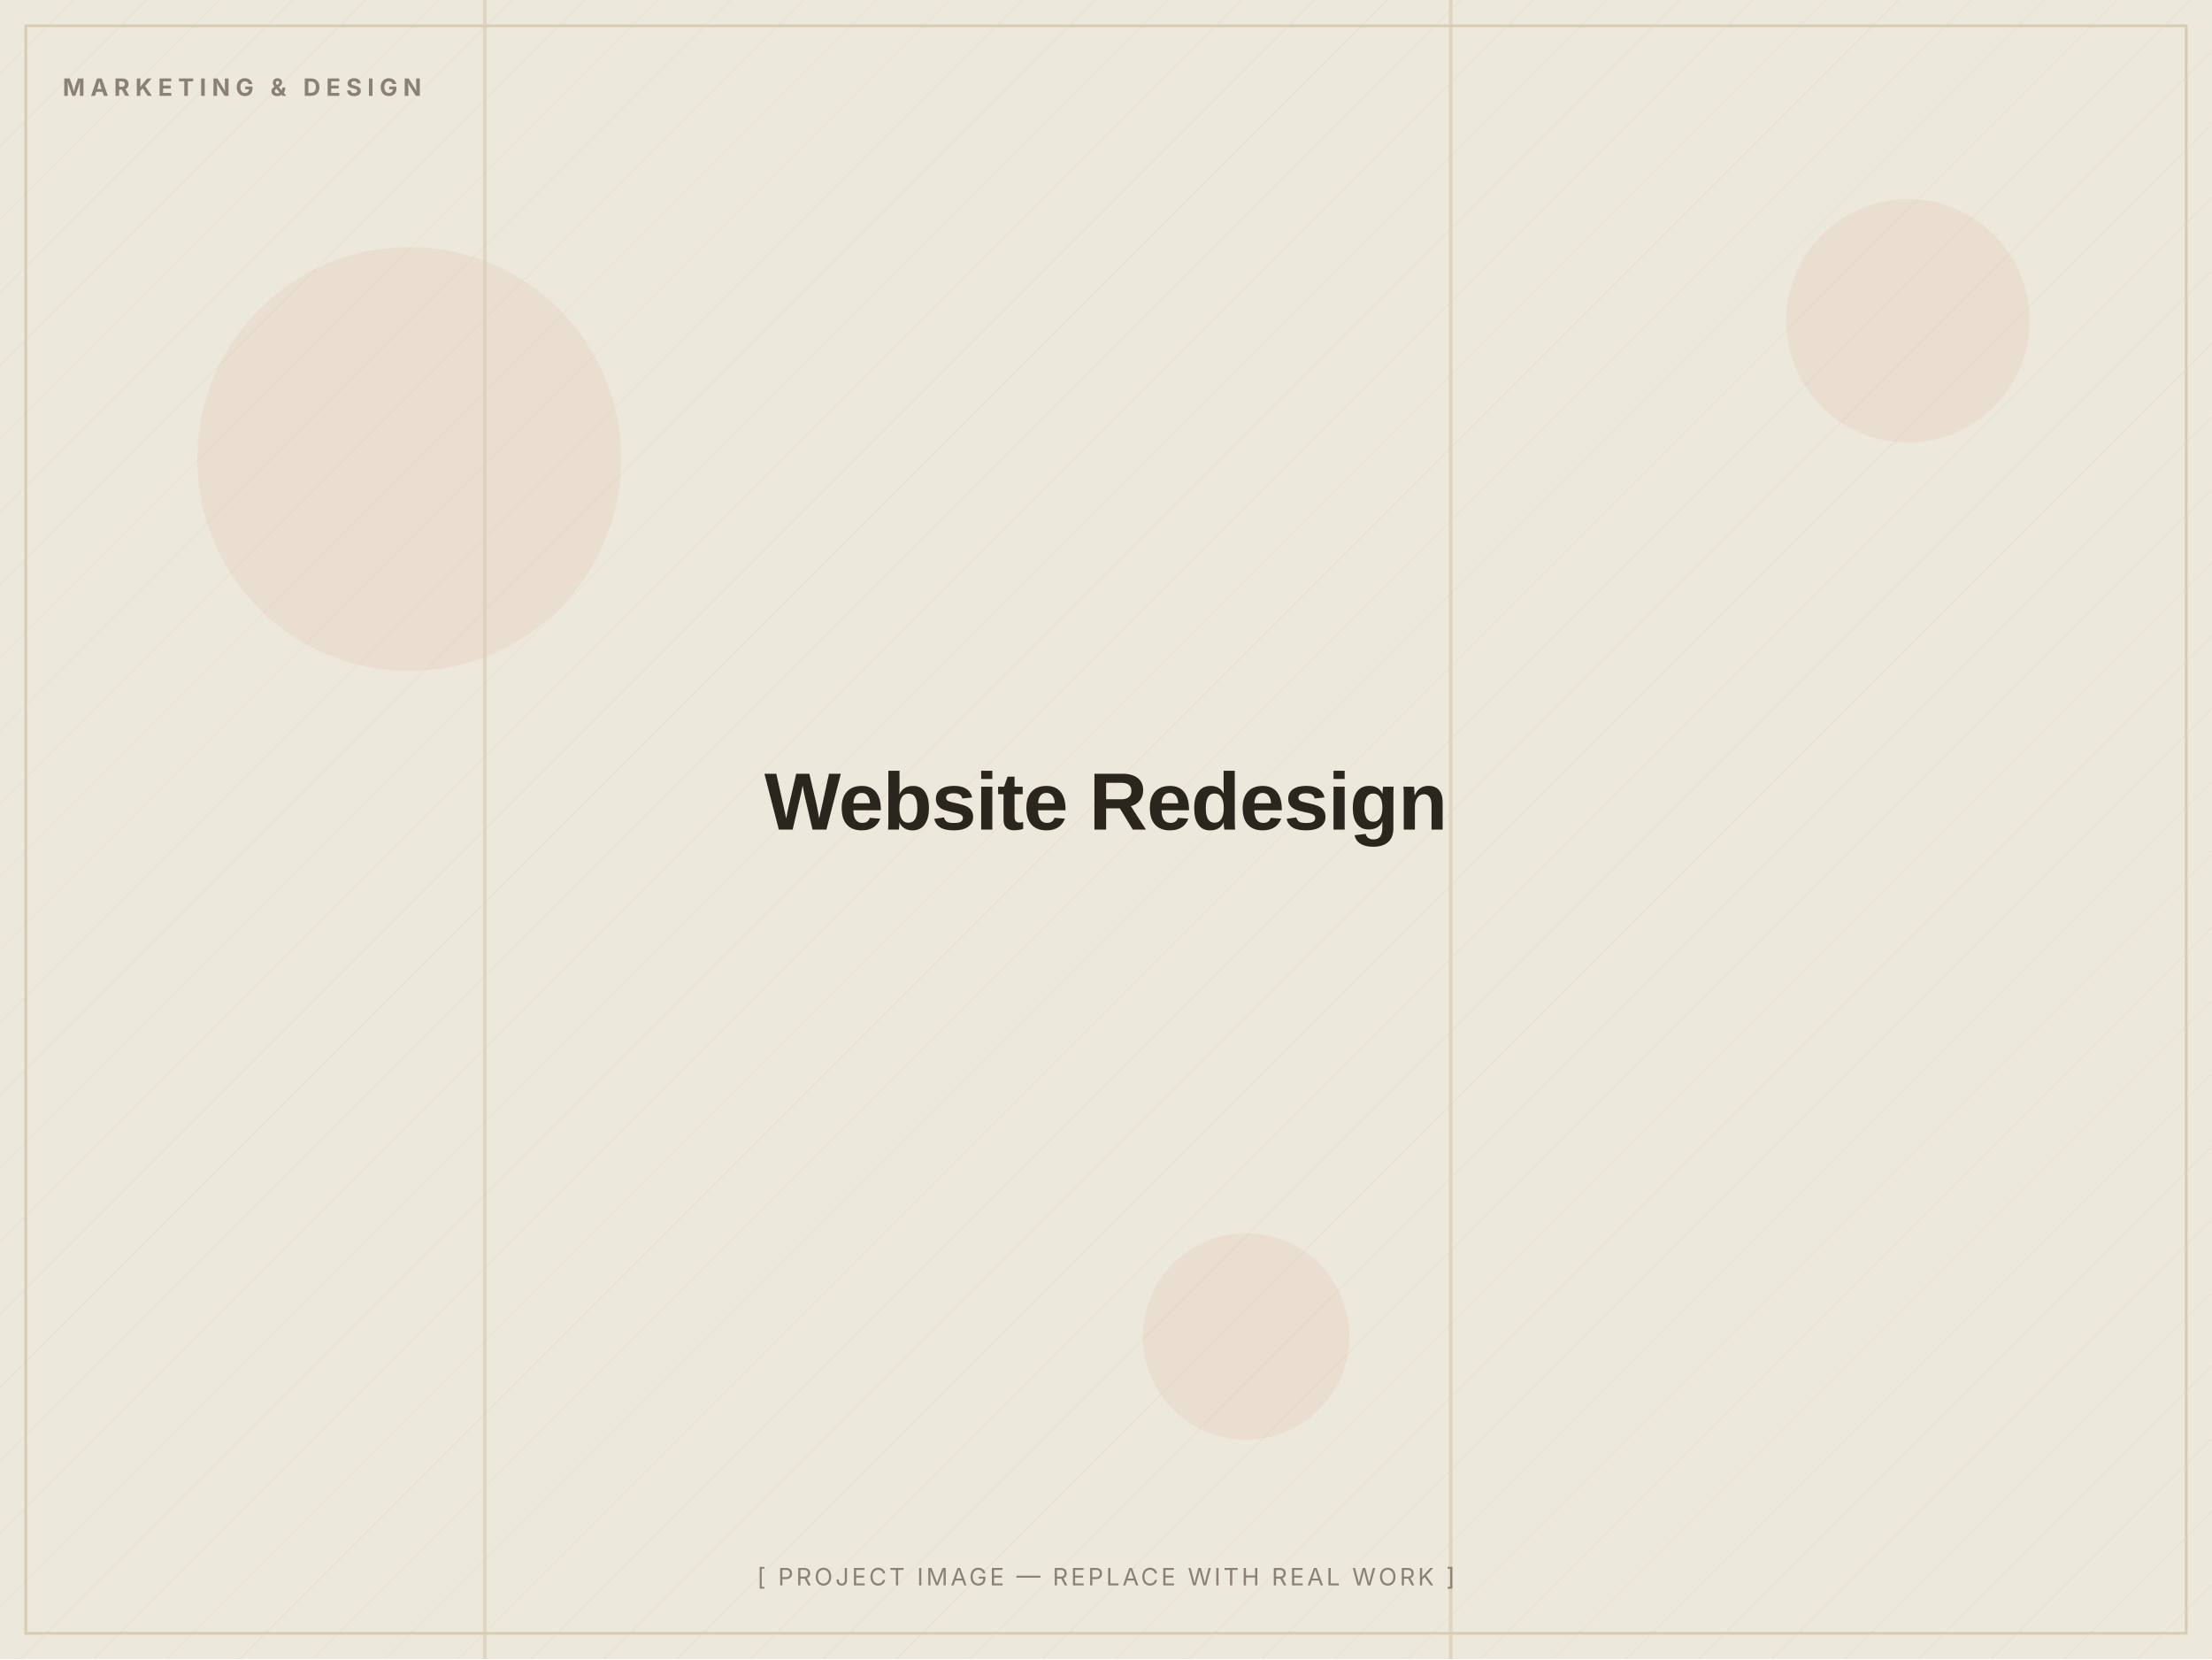
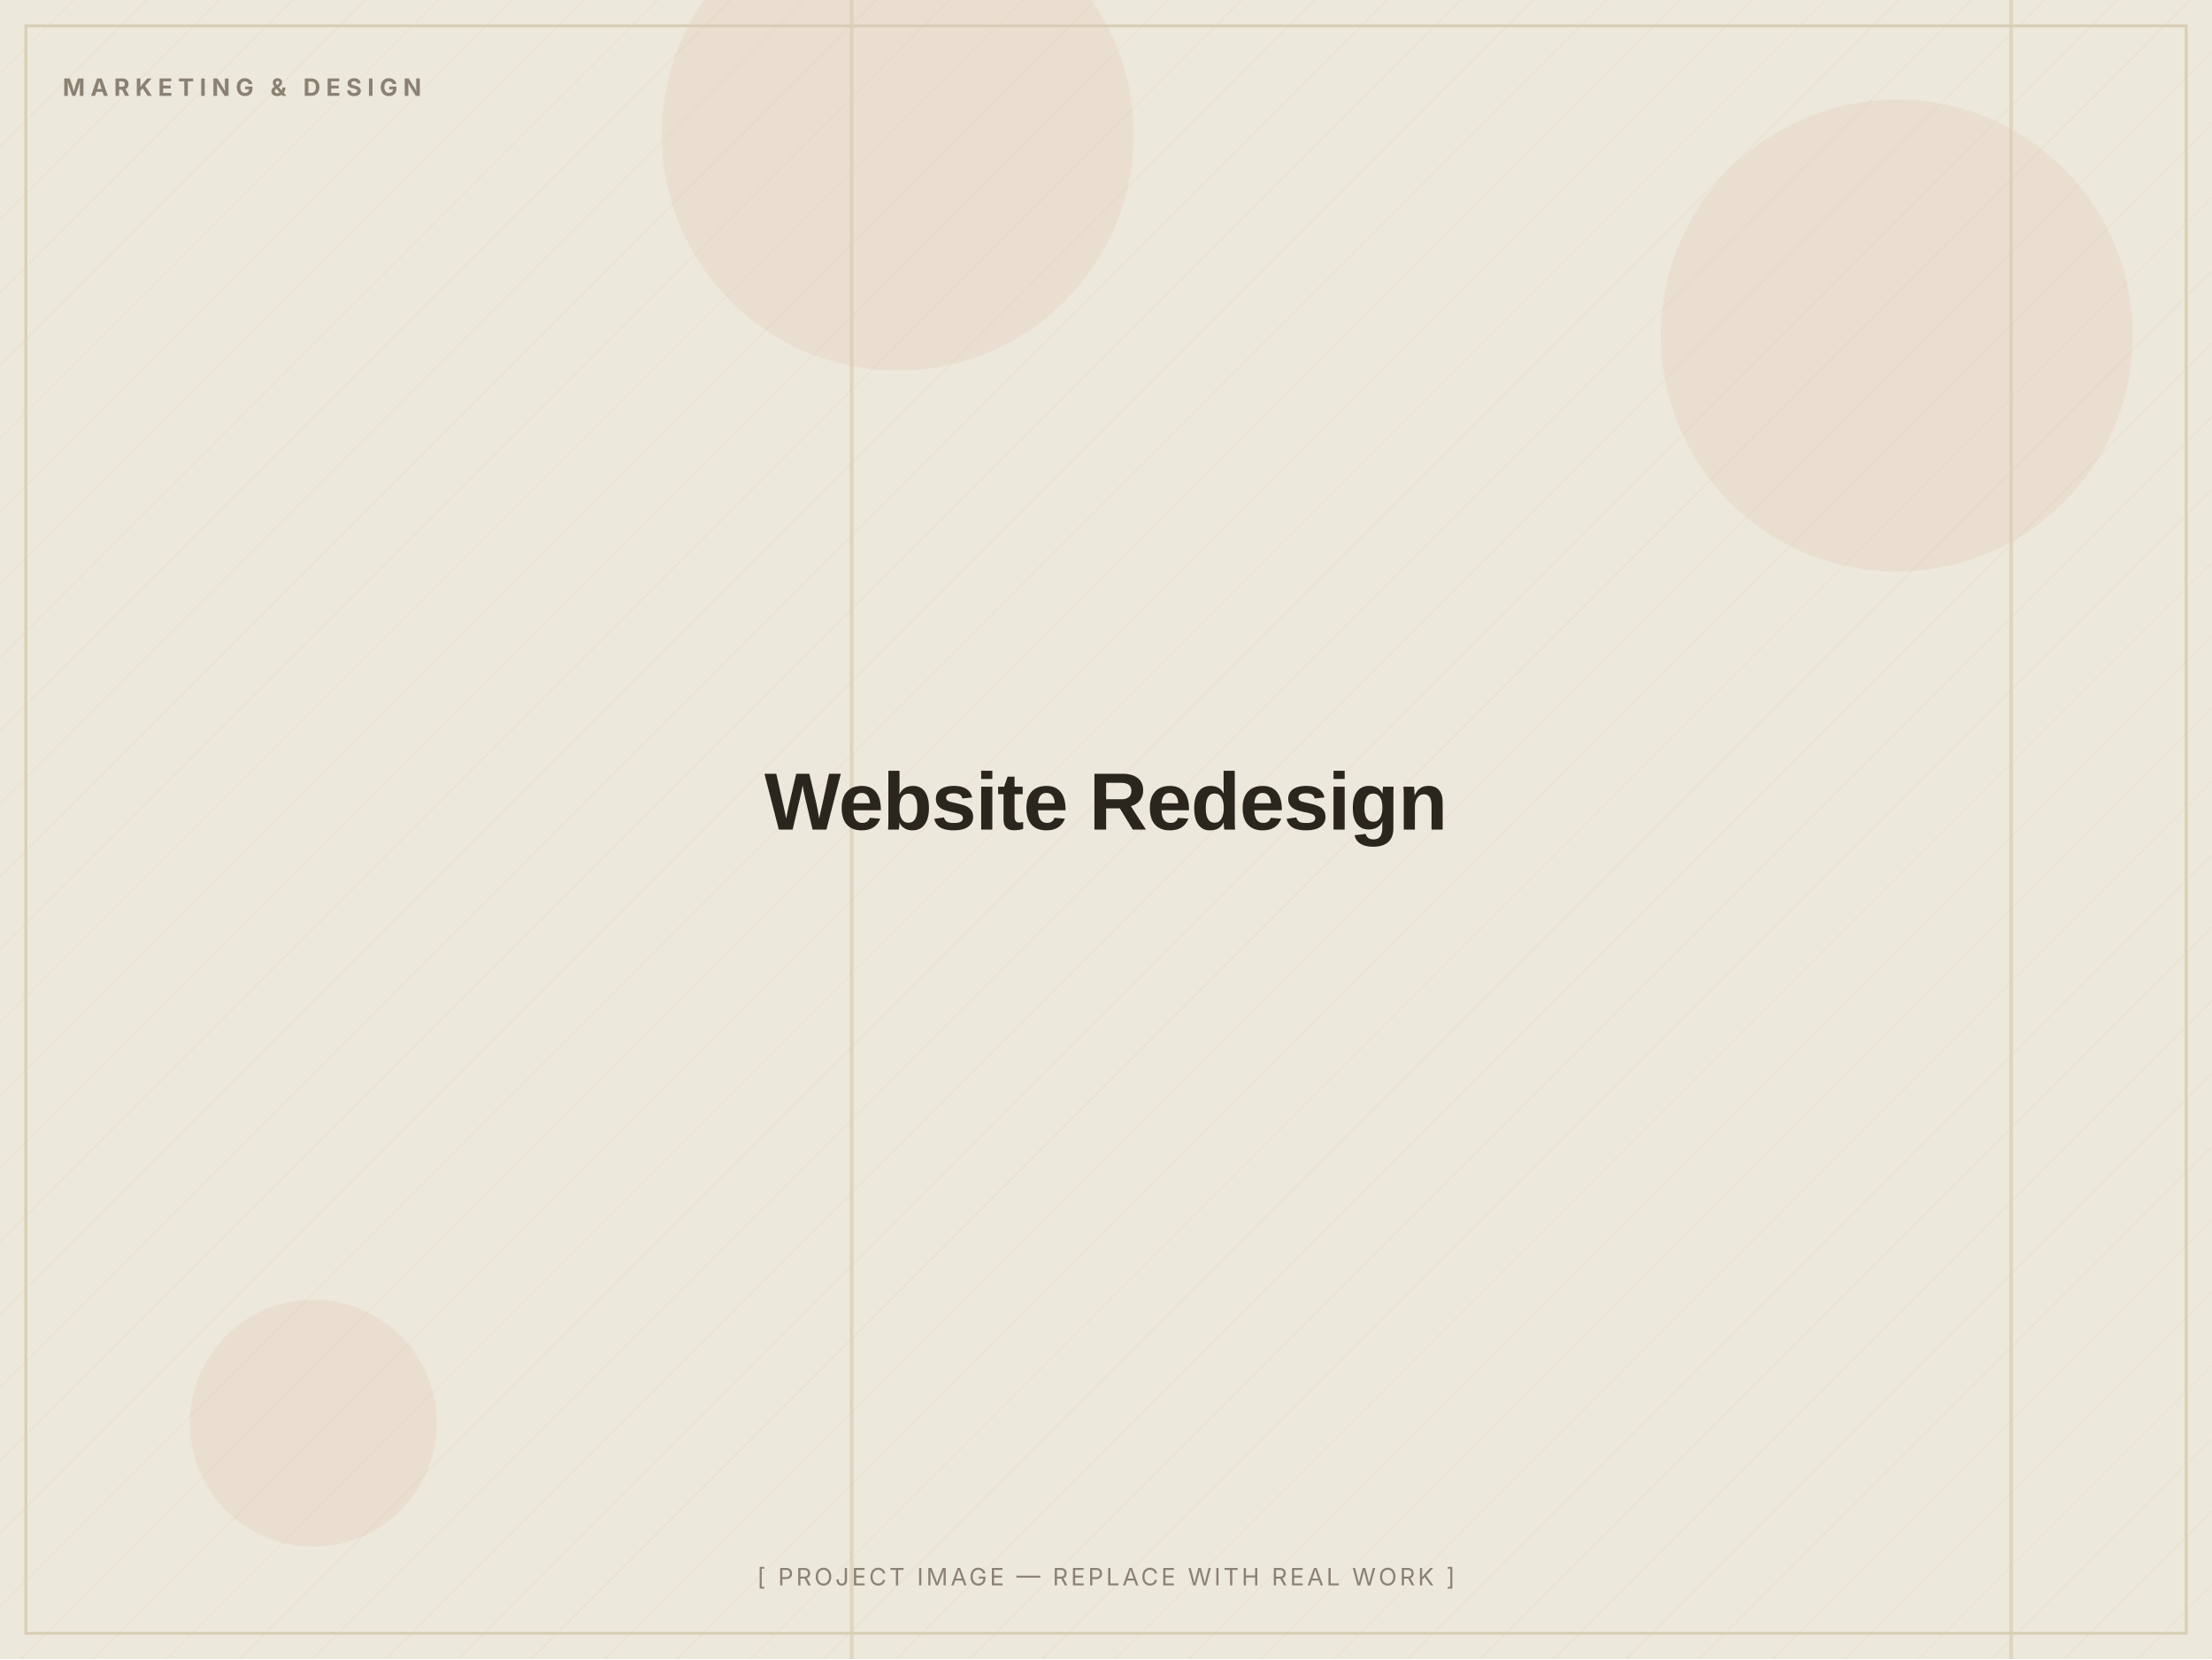
<svg xmlns="http://www.w3.org/2000/svg" width="1200" height="900" viewBox="0 0 1200 900" role="img" aria-label="Website Redesign — placeholder image">
  <defs>
    <pattern id="d" width="28" height="28" patternUnits="userSpaceOnUse" patternTransform="rotate(45)">
      <line x1="0" y1="0" x2="0" y2="28" stroke="#D8CDB4" stroke-width="1" opacity="0.5" />
    </pattern>
  </defs>
  <rect width="1200" height="900" fill="#EDE8DC" />
  <rect width="1200" height="900" fill="url(#d)" opacity="0.55" />
-   <circle cx="676" cy="725" r="56" fill="#C2410C" opacity="0.06" />
-   <circle cx="1035" cy="174" r="66" fill="#C2410C" opacity="0.06" />
-   <circle cx="222" cy="249" r="115" fill="#C2410C" opacity="0.06" />
-   <rect x="786" y="0" width="2" height="900" fill="#D8CDB4" opacity="0.7" />
-   <rect x="262" y="0" width="2" height="900" fill="#D8CDB4" opacity="0.7" />
+   <circle cx="487" cy="73" r="128" fill="#C2410C" opacity="0.06" />
+   <circle cx="170" cy="772" r="67" fill="#C2410C" opacity="0.06" />
+   <circle cx="1029" cy="182" r="128" fill="#C2410C" opacity="0.06" />
+   <rect x="461" y="0" width="2" height="900" fill="#D8CDB4" opacity="0.7" />
+   <rect x="1090" y="0" width="2" height="900" fill="#D8CDB4" opacity="0.7" />
  <rect x="14" y="14" width="1172" height="872" fill="none" stroke="#D8CDB4" stroke-width="1.5" />
  <text x="34" y="52" font-family="Inter, Arial, sans-serif" font-weight="700" font-size="13" letter-spacing="3" fill="#8A8172">MARKETING &amp; DESIGN</text>
  <text x="600.0" y="450.0" text-anchor="middle" font-family="Archivo, Arial, sans-serif" font-weight="800" font-size="44" letter-spacing="-0.5" fill="#2A251D">Website Redesign</text>
  <text x="600.0" y="860" text-anchor="middle" font-family="Inter, Arial, sans-serif" font-size="13" letter-spacing="1.5" fill="#8A8172">[ PROJECT IMAGE — REPLACE WITH REAL WORK ]</text>
</svg>
